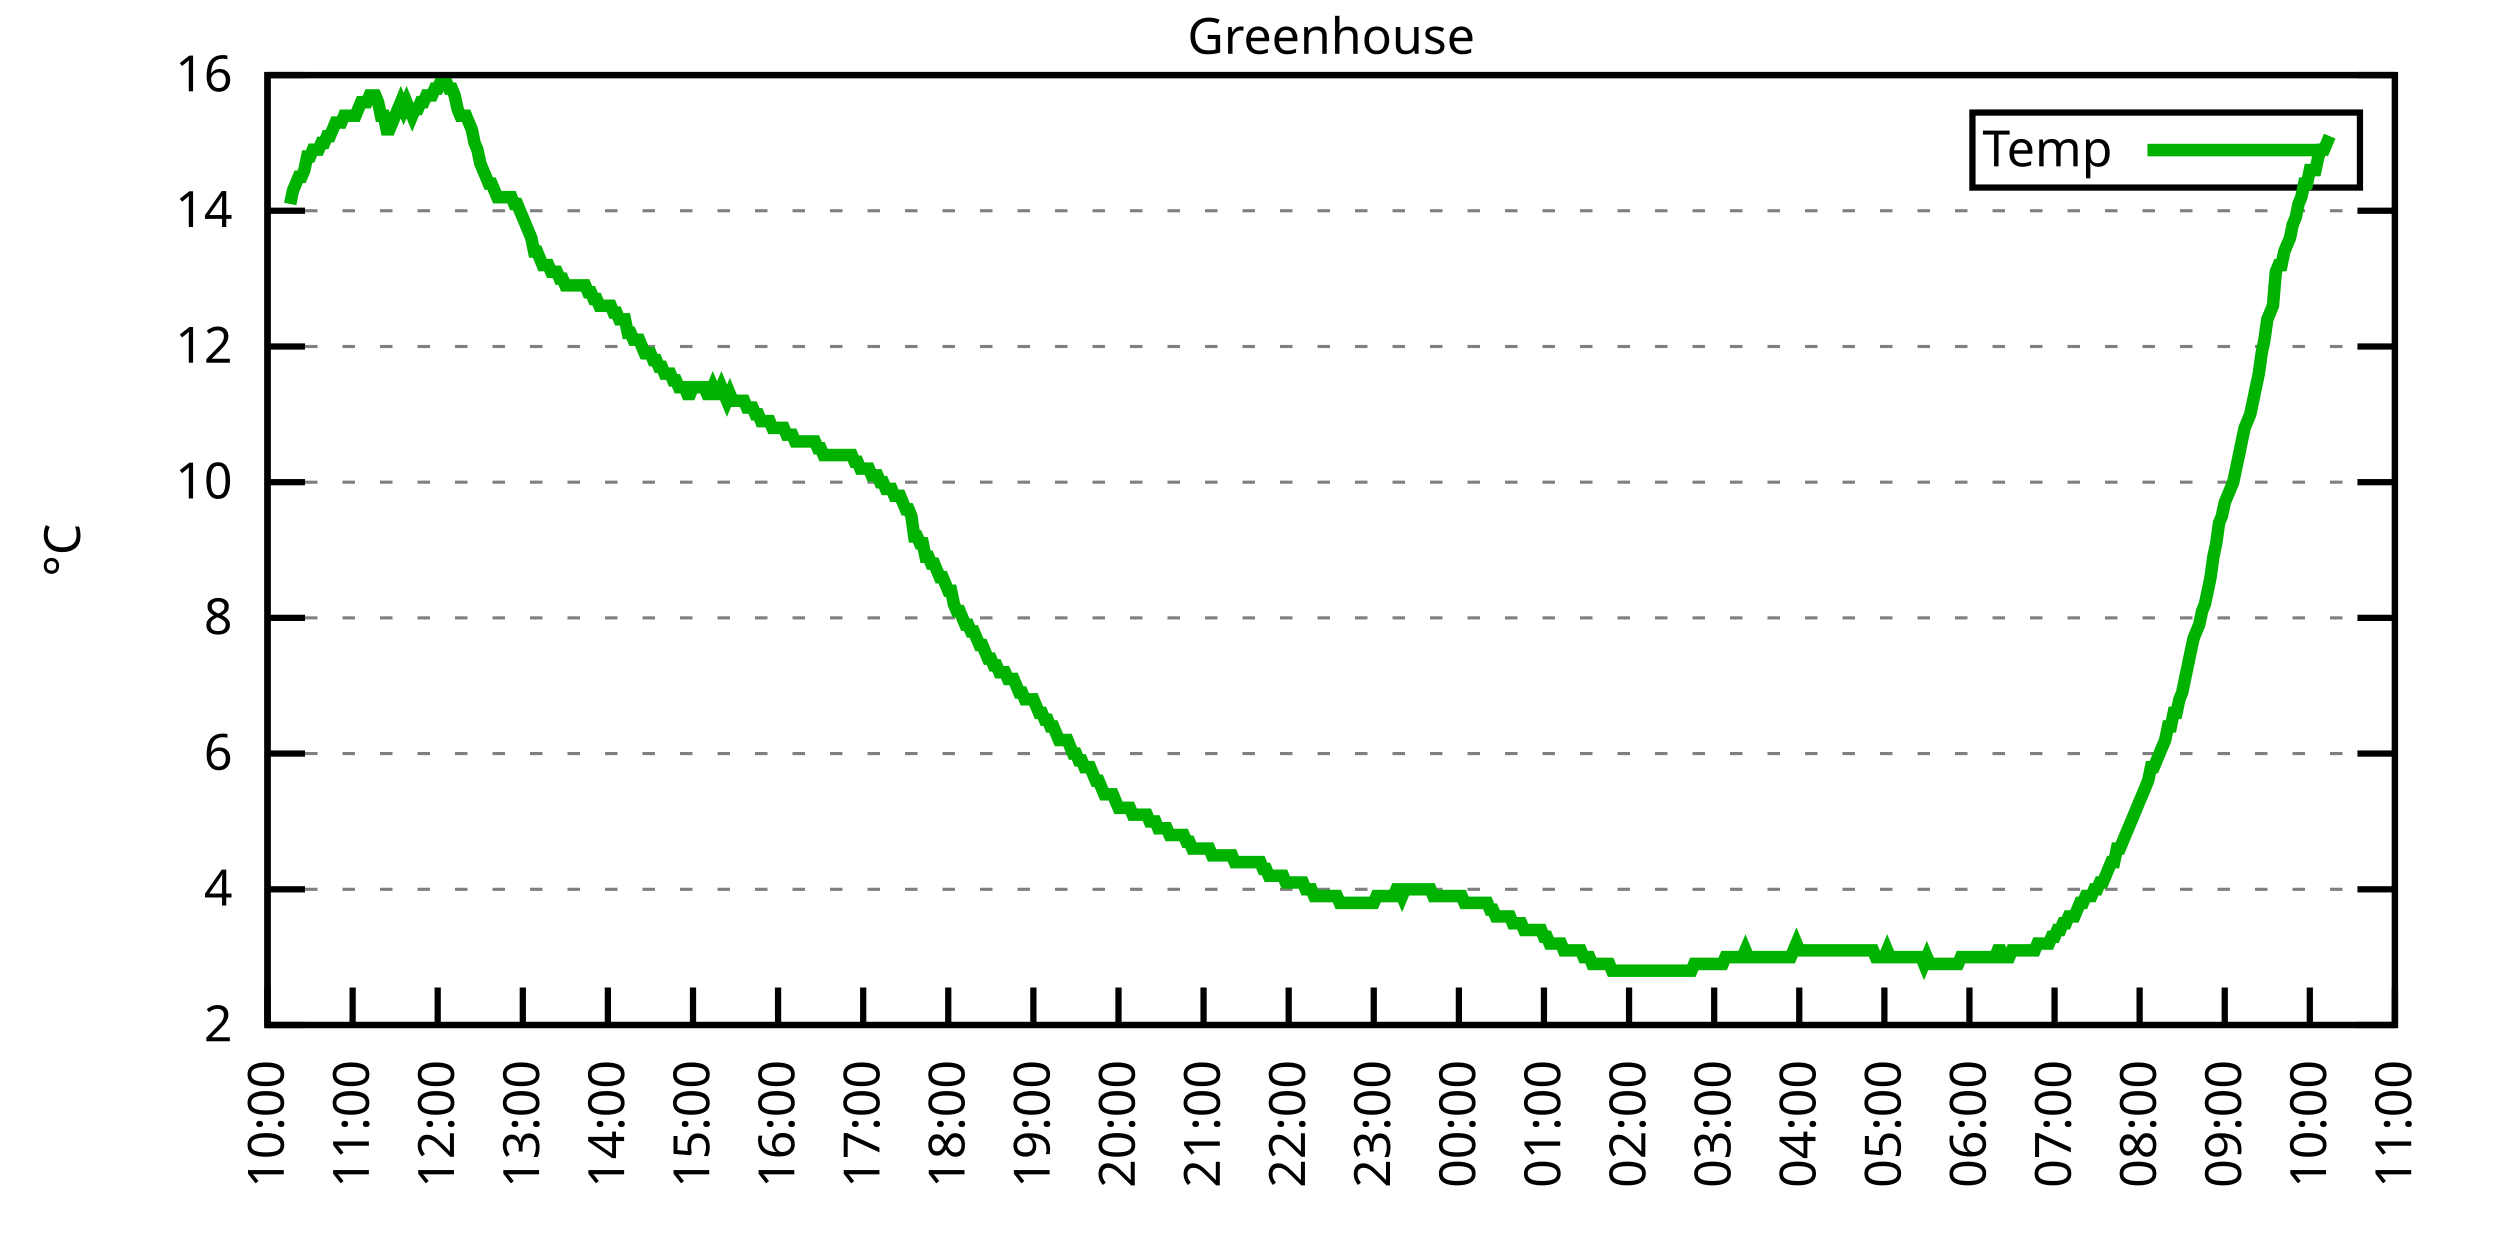
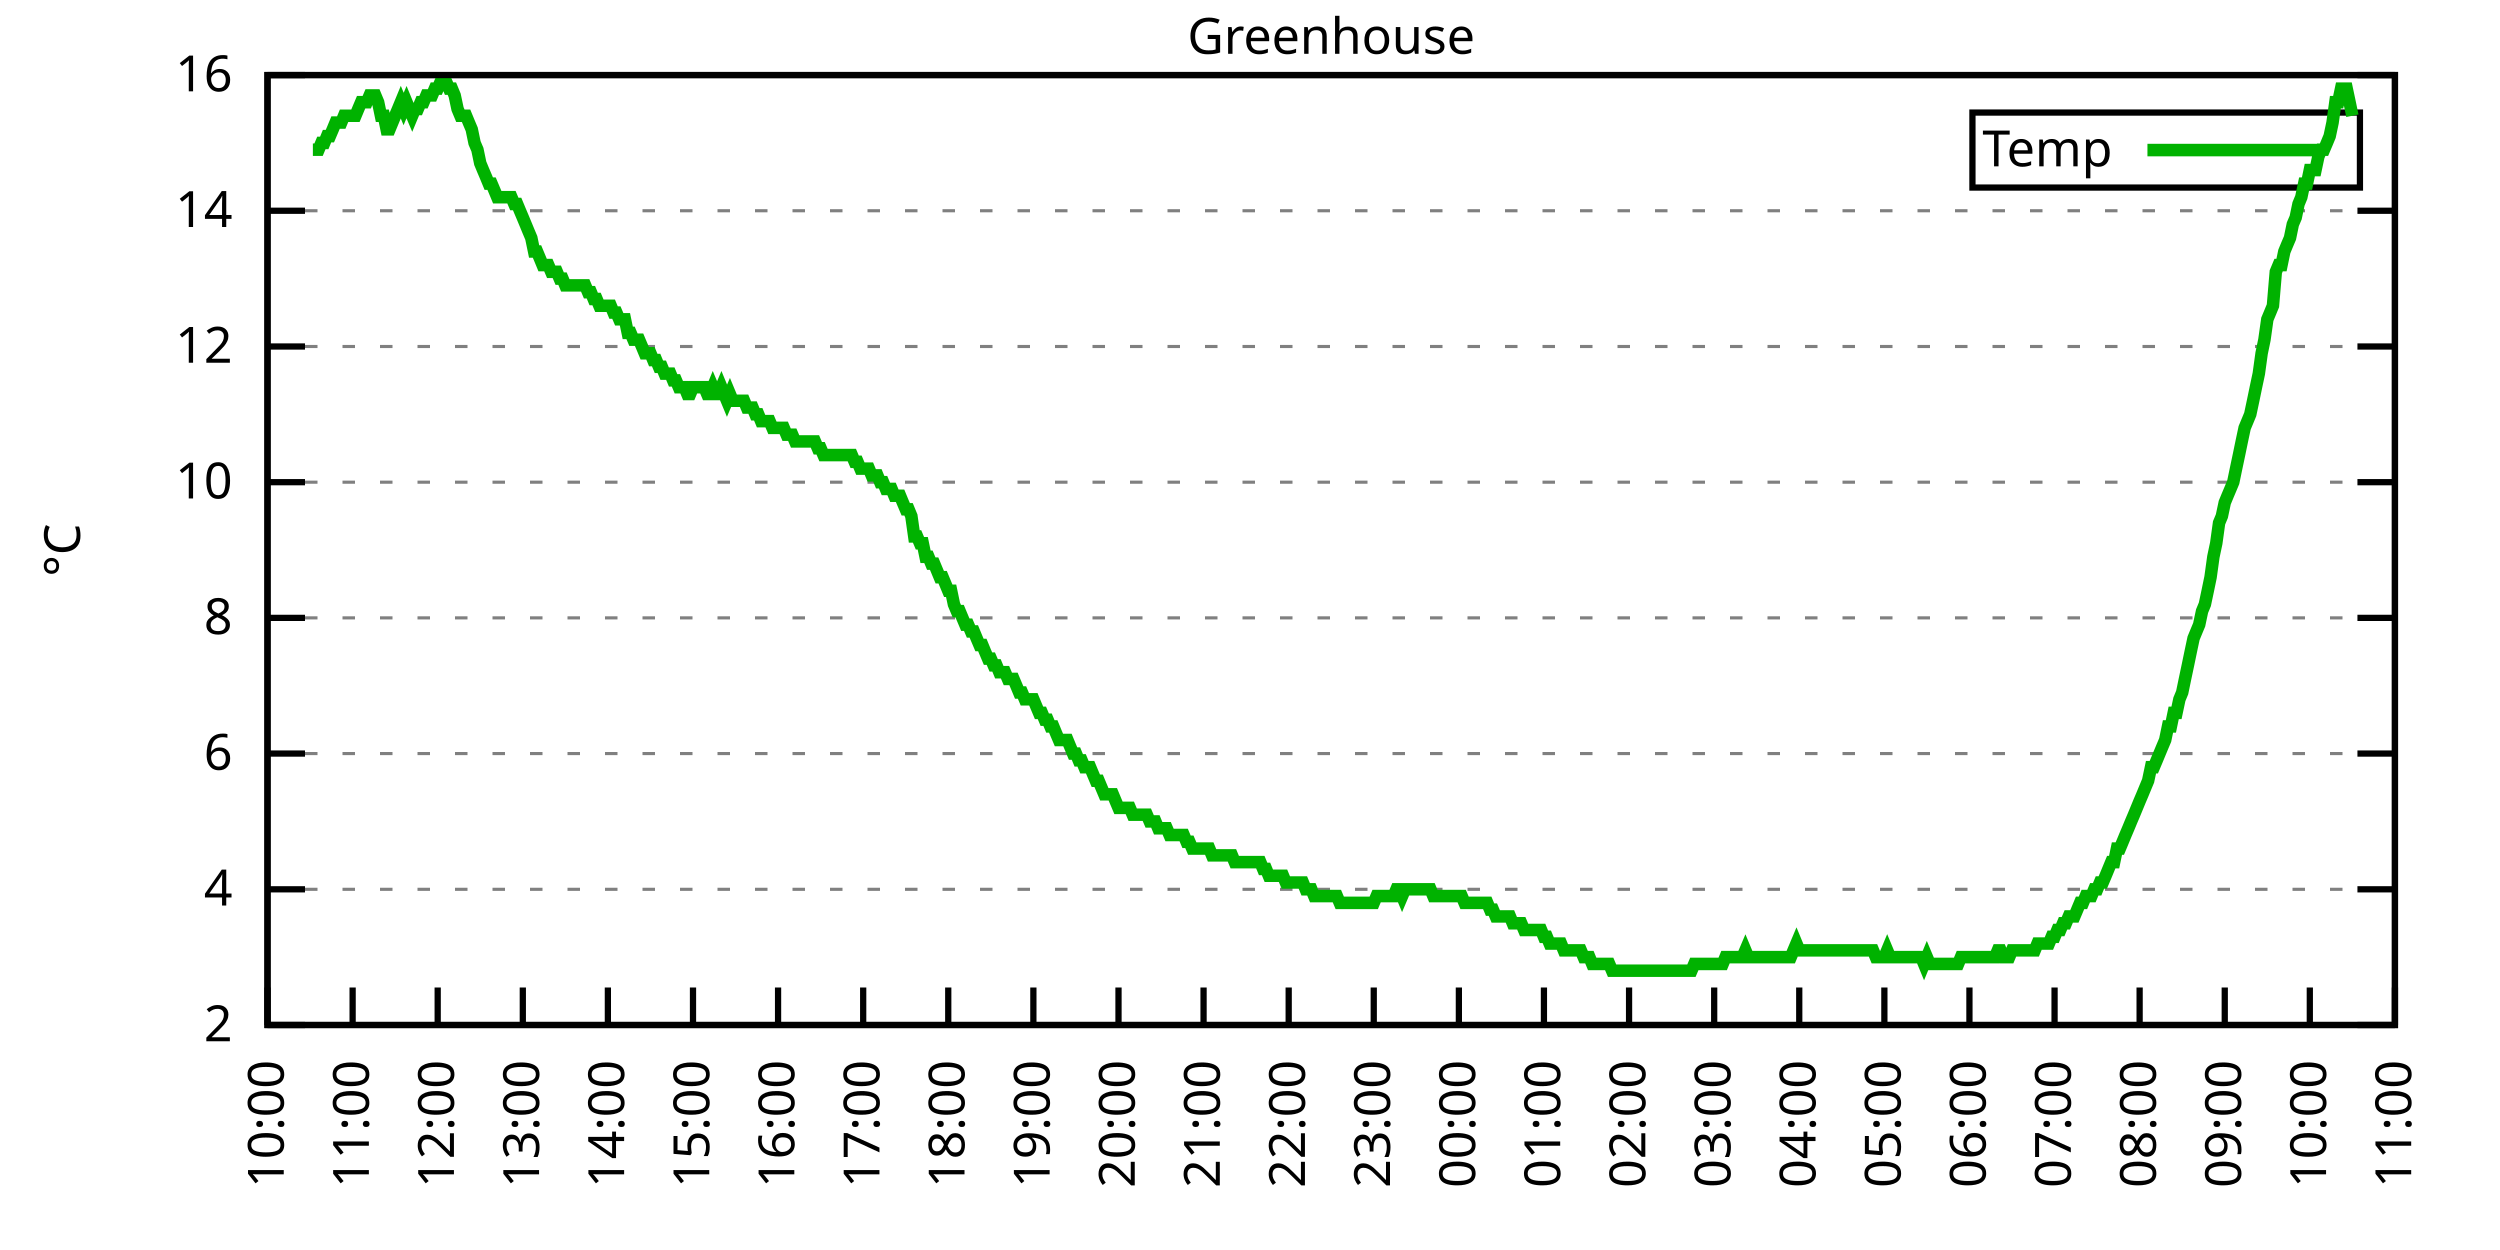
<svg xmlns="http://www.w3.org/2000/svg" xmlns:xlink="http://www.w3.org/1999/xlink" width="400" height="200" viewBox="0 0 400 200">
  <g id="gnuplot_canvas">
    <rect x="0" y="0" width="400" height="200" fill="none" />
    <defs>
      <circle id="gpDot" r="0.5" stroke-width="0.5" stroke="currentColor" />
      <path id="gpPt0" stroke-width="0.333" stroke="currentColor" d="M-1,0 h2 M0,-1 v2" />
      <path id="gpPt1" stroke-width="0.333" stroke="currentColor" d="M-1,-1 L1,1 M1,-1 L-1,1" />
      <path id="gpPt2" stroke-width="0.333" stroke="currentColor" d="M-1,0 L1,0 M0,-1 L0,1 M-1,-1 L1,1 M-1,1 L1,-1" />
      <rect id="gpPt3" stroke-width="0.333" stroke="currentColor" x="-1" y="-1" width="2" height="2" />
      <rect id="gpPt4" stroke-width="0.333" stroke="currentColor" fill="currentColor" x="-1" y="-1" width="2" height="2" />
      <circle id="gpPt5" stroke-width="0.333" stroke="currentColor" cx="0" cy="0" r="1" />
      <use xlink:href="#gpPt5" id="gpPt6" fill="currentColor" stroke="none" />
      <path id="gpPt7" stroke-width="0.333" stroke="currentColor" d="M0,-1.33 L-1.33,0.67 L1.33,0.67 z" />
      <use xlink:href="#gpPt7" id="gpPt8" fill="currentColor" stroke="none" />
      <use xlink:href="#gpPt7" id="gpPt9" stroke="currentColor" transform="rotate(180)" />
      <use xlink:href="#gpPt9" id="gpPt10" fill="currentColor" stroke="none" />
      <use xlink:href="#gpPt3" id="gpPt11" stroke="currentColor" transform="rotate(45)" />
      <use xlink:href="#gpPt11" id="gpPt12" fill="currentColor" stroke="none" />
      <path id="gpPt13" stroke-width="0.333" stroke="currentColor" d="M0,1.330 L1.265,0.411 L0.782,-1.067 L-0.782,-1.076 L-1.265,0.411 z" />
      <use xlink:href="#gpPt13" id="gpPt14" fill="currentColor" stroke="none" />
      <filter id="textbox" filterUnits="objectBoundingBox" x="0" y="0" height="1" width="1">
        <feFlood flood-color="white" flood-opacity="1" result="bgnd" />
        <feComposite in="SourceGraphic" in2="bgnd" operator="atop" />
      </filter>
      <filter id="greybox" filterUnits="objectBoundingBox" x="0" y="0" height="1" width="1">
        <feFlood flood-color="lightgrey" flood-opacity="1" result="grey" />
        <feComposite in="SourceGraphic" in2="grey" operator="atop" />
      </filter>
    </defs>
    <g fill="none" color="white" stroke="currentColor" stroke-width="1.00" stroke-linecap="butt" stroke-linejoin="miter">
</g>
    <g fill="none" color="black" stroke="currentColor" stroke-width="1.00" stroke-linecap="butt" stroke-linejoin="miter">
      <g stroke="none" shape-rendering="crispEdges">
        <polygon fill="rgb(255, 255, 255)" points="42.80,164.00 383.18,164.00 383.18,12.02 42.80,12.02 " />
      </g>
    </g>
    <g fill="none" color="black" stroke="currentColor" stroke-width="1.00" stroke-linecap="butt" stroke-linejoin="miter">
</g>
    <g fill="none" color="black" stroke="black" stroke-width="0.50" stroke-linecap="butt" stroke-linejoin="miter">
</g>
    <g fill="none" color="gray" stroke="currentColor" stroke-width="0.50" stroke-linecap="butt" stroke-linejoin="miter">
      <path stroke="gray" stroke-dasharray="2,4" class="gridline" d="M42.80,164.00 L383.19,164.00  " />
    </g>
    <g fill="none" color="gray" stroke="gray" stroke-width="1.00" stroke-linecap="butt" stroke-linejoin="miter">
</g>
    <g fill="none" color="black" stroke="currentColor" stroke-width="1.00" stroke-linecap="butt" stroke-linejoin="miter">
      <path stroke="black" d="M42.80,164.00 L48.80,164.00 M383.19,164.00 L377.19,164.00  " />
      <g transform="translate(37.20,166.60)" stroke="none" fill="black" font-family="Sans" font-size="8.00" text-anchor="end">
        <text>
          <tspan font-family="Sans"> 2</tspan>
        </text>
      </g>
    </g>
    <g fill="none" color="black" stroke="currentColor" stroke-width="1.00" stroke-linecap="butt" stroke-linejoin="miter">
</g>
    <g fill="none" color="black" stroke="black" stroke-width="0.50" stroke-linecap="butt" stroke-linejoin="miter">
</g>
    <g fill="none" color="gray" stroke="currentColor" stroke-width="0.50" stroke-linecap="butt" stroke-linejoin="miter">
      <path stroke="gray" stroke-dasharray="2,4" class="gridline" d="M42.80,142.29 L383.19,142.29  " />
    </g>
    <g fill="none" color="gray" stroke="gray" stroke-width="1.00" stroke-linecap="butt" stroke-linejoin="miter">
</g>
    <g fill="none" color="black" stroke="currentColor" stroke-width="1.00" stroke-linecap="butt" stroke-linejoin="miter">
      <path stroke="black" d="M42.80,142.29 L48.80,142.29 M383.19,142.29 L377.19,142.29  " />
      <g transform="translate(37.20,144.89)" stroke="none" fill="black" font-family="Sans" font-size="8.00" text-anchor="end">
        <text>
          <tspan font-family="Sans"> 4</tspan>
        </text>
      </g>
    </g>
    <g fill="none" color="black" stroke="currentColor" stroke-width="1.00" stroke-linecap="butt" stroke-linejoin="miter">
</g>
    <g fill="none" color="black" stroke="black" stroke-width="0.50" stroke-linecap="butt" stroke-linejoin="miter">
</g>
    <g fill="none" color="gray" stroke="currentColor" stroke-width="0.50" stroke-linecap="butt" stroke-linejoin="miter">
      <path stroke="gray" stroke-dasharray="2,4" class="gridline" d="M42.80,120.57 L383.19,120.57  " />
    </g>
    <g fill="none" color="gray" stroke="gray" stroke-width="1.00" stroke-linecap="butt" stroke-linejoin="miter">
</g>
    <g fill="none" color="black" stroke="currentColor" stroke-width="1.00" stroke-linecap="butt" stroke-linejoin="miter">
      <path stroke="black" d="M42.80,120.57 L48.80,120.57 M383.19,120.57 L377.19,120.57  " />
      <g transform="translate(37.20,123.17)" stroke="none" fill="black" font-family="Sans" font-size="8.00" text-anchor="end">
        <text>
          <tspan font-family="Sans"> 6</tspan>
        </text>
      </g>
    </g>
    <g fill="none" color="black" stroke="currentColor" stroke-width="1.00" stroke-linecap="butt" stroke-linejoin="miter">
</g>
    <g fill="none" color="black" stroke="black" stroke-width="0.50" stroke-linecap="butt" stroke-linejoin="miter">
</g>
    <g fill="none" color="gray" stroke="currentColor" stroke-width="0.50" stroke-linecap="butt" stroke-linejoin="miter">
      <path stroke="gray" stroke-dasharray="2,4" class="gridline" d="M42.80,98.86 L383.19,98.86  " />
    </g>
    <g fill="none" color="gray" stroke="gray" stroke-width="1.00" stroke-linecap="butt" stroke-linejoin="miter">
</g>
    <g fill="none" color="black" stroke="currentColor" stroke-width="1.00" stroke-linecap="butt" stroke-linejoin="miter">
      <path stroke="black" d="M42.80,98.86 L48.80,98.86 M383.19,98.86 L377.19,98.86  " />
      <g transform="translate(37.20,101.46)" stroke="none" fill="black" font-family="Sans" font-size="8.00" text-anchor="end">
        <text>
          <tspan font-family="Sans"> 8</tspan>
        </text>
      </g>
    </g>
    <g fill="none" color="black" stroke="currentColor" stroke-width="1.00" stroke-linecap="butt" stroke-linejoin="miter">
</g>
    <g fill="none" color="black" stroke="black" stroke-width="0.50" stroke-linecap="butt" stroke-linejoin="miter">
</g>
    <g fill="none" color="gray" stroke="currentColor" stroke-width="0.50" stroke-linecap="butt" stroke-linejoin="miter">
      <path stroke="gray" stroke-dasharray="2,4" class="gridline" d="M42.80,77.15 L383.19,77.15  " />
    </g>
    <g fill="none" color="gray" stroke="gray" stroke-width="1.00" stroke-linecap="butt" stroke-linejoin="miter">
</g>
    <g fill="none" color="black" stroke="currentColor" stroke-width="1.00" stroke-linecap="butt" stroke-linejoin="miter">
      <path stroke="black" d="M42.80,77.15 L48.80,77.15 M383.19,77.15 L377.19,77.15  " />
      <g transform="translate(37.20,79.75)" stroke="none" fill="black" font-family="Sans" font-size="8.00" text-anchor="end">
        <text>
          <tspan font-family="Sans"> 10</tspan>
        </text>
      </g>
    </g>
    <g fill="none" color="black" stroke="currentColor" stroke-width="1.00" stroke-linecap="butt" stroke-linejoin="miter">
</g>
    <g fill="none" color="black" stroke="black" stroke-width="0.50" stroke-linecap="butt" stroke-linejoin="miter">
</g>
    <g fill="none" color="gray" stroke="currentColor" stroke-width="0.50" stroke-linecap="butt" stroke-linejoin="miter">
      <path stroke="gray" stroke-dasharray="2,4" class="gridline" d="M42.80,55.44 L383.19,55.44  " />
    </g>
    <g fill="none" color="gray" stroke="gray" stroke-width="1.00" stroke-linecap="butt" stroke-linejoin="miter">
</g>
    <g fill="none" color="black" stroke="currentColor" stroke-width="1.00" stroke-linecap="butt" stroke-linejoin="miter">
      <path stroke="black" d="M42.80,55.44 L48.80,55.44 M383.19,55.44 L377.19,55.44  " />
      <g transform="translate(37.20,58.04)" stroke="none" fill="black" font-family="Sans" font-size="8.00" text-anchor="end">
        <text>
          <tspan font-family="Sans"> 12</tspan>
        </text>
      </g>
    </g>
    <g fill="none" color="black" stroke="currentColor" stroke-width="1.00" stroke-linecap="butt" stroke-linejoin="miter">
</g>
    <g fill="none" color="black" stroke="black" stroke-width="0.50" stroke-linecap="butt" stroke-linejoin="miter">
</g>
    <g fill="none" color="gray" stroke="currentColor" stroke-width="0.50" stroke-linecap="butt" stroke-linejoin="miter">
      <path stroke="gray" stroke-dasharray="2,4" class="gridline" d="M42.80,33.72 L383.19,33.72  " />
    </g>
    <g fill="none" color="gray" stroke="gray" stroke-width="1.00" stroke-linecap="butt" stroke-linejoin="miter">
</g>
    <g fill="none" color="black" stroke="currentColor" stroke-width="1.00" stroke-linecap="butt" stroke-linejoin="miter">
      <path stroke="black" d="M42.80,33.72 L48.80,33.72 M383.19,33.72 L377.19,33.72  " />
      <g transform="translate(37.20,36.32)" stroke="none" fill="black" font-family="Sans" font-size="8.00" text-anchor="end">
        <text>
          <tspan font-family="Sans"> 14</tspan>
        </text>
      </g>
    </g>
    <g fill="none" color="black" stroke="currentColor" stroke-width="1.00" stroke-linecap="butt" stroke-linejoin="miter">
</g>
    <g fill="none" color="black" stroke="black" stroke-width="0.50" stroke-linecap="butt" stroke-linejoin="miter">
</g>
    <g fill="none" color="gray" stroke="currentColor" stroke-width="0.50" stroke-linecap="butt" stroke-linejoin="miter">
      <path stroke="gray" stroke-dasharray="2,4" class="gridline" d="M42.80,12.01 L383.19,12.01  " />
    </g>
    <g fill="none" color="gray" stroke="gray" stroke-width="1.00" stroke-linecap="butt" stroke-linejoin="miter">
</g>
    <g fill="none" color="black" stroke="currentColor" stroke-width="1.00" stroke-linecap="butt" stroke-linejoin="miter">
      <path stroke="black" d="M42.80,12.01 L48.80,12.01 M383.19,12.01 L377.19,12.01  " />
      <g transform="translate(37.20,14.61)" stroke="none" fill="black" font-family="Sans" font-size="8.00" text-anchor="end">
        <text>
          <tspan font-family="Sans"> 16</tspan>
        </text>
      </g>
    </g>
    <g fill="none" color="black" stroke="currentColor" stroke-width="1.00" stroke-linecap="butt" stroke-linejoin="miter">
      <path stroke="black" d="M42.80,164.00 L42.80,158.00  " />
      <g transform="translate(45.40,169.60) rotate(270.00)" stroke="none" fill="black" font-family="Sans" font-size="8.00" text-anchor="end">
        <text>
          <tspan font-family="Sans">10:00</tspan>
        </text>
      </g>
    </g>
    <g fill="none" color="black" stroke="currentColor" stroke-width="1.00" stroke-linecap="butt" stroke-linejoin="miter">
      <path stroke="black" d="M56.42,164.00 L56.42,158.00  " />
      <g transform="translate(59.02,169.60) rotate(270.00)" stroke="none" fill="black" font-family="Sans" font-size="8.00" text-anchor="end">
        <text>
          <tspan font-family="Sans">11:00</tspan>
        </text>
      </g>
    </g>
    <g fill="none" color="black" stroke="currentColor" stroke-width="1.00" stroke-linecap="butt" stroke-linejoin="miter">
      <path stroke="black" d="M70.03,164.00 L70.03,158.00  " />
      <g transform="translate(72.63,169.60) rotate(270.00)" stroke="none" fill="black" font-family="Sans" font-size="8.00" text-anchor="end">
        <text>
          <tspan font-family="Sans">12:00</tspan>
        </text>
      </g>
    </g>
    <g fill="none" color="black" stroke="currentColor" stroke-width="1.00" stroke-linecap="butt" stroke-linejoin="miter">
      <path stroke="black" d="M83.65,164.00 L83.65,158.00  " />
      <g transform="translate(86.25,169.60) rotate(270.00)" stroke="none" fill="black" font-family="Sans" font-size="8.00" text-anchor="end">
        <text>
          <tspan font-family="Sans">13:00</tspan>
        </text>
      </g>
    </g>
    <g fill="none" color="black" stroke="currentColor" stroke-width="1.00" stroke-linecap="butt" stroke-linejoin="miter">
      <path stroke="black" d="M97.26,164.00 L97.26,158.00  " />
      <g transform="translate(99.86,169.60) rotate(270.00)" stroke="none" fill="black" font-family="Sans" font-size="8.00" text-anchor="end">
        <text>
          <tspan font-family="Sans">14:00</tspan>
        </text>
      </g>
    </g>
    <g fill="none" color="black" stroke="currentColor" stroke-width="1.00" stroke-linecap="butt" stroke-linejoin="miter">
      <path stroke="black" d="M110.88,164.00 L110.88,158.00  " />
      <g transform="translate(113.48,169.60) rotate(270.00)" stroke="none" fill="black" font-family="Sans" font-size="8.00" text-anchor="end">
        <text>
          <tspan font-family="Sans">15:00</tspan>
        </text>
      </g>
    </g>
    <g fill="none" color="black" stroke="currentColor" stroke-width="1.00" stroke-linecap="butt" stroke-linejoin="miter">
      <path stroke="black" d="M124.49,164.00 L124.49,158.00  " />
      <g transform="translate(127.09,169.60) rotate(270.00)" stroke="none" fill="black" font-family="Sans" font-size="8.00" text-anchor="end">
        <text>
          <tspan font-family="Sans">16:00</tspan>
        </text>
      </g>
    </g>
    <g fill="none" color="black" stroke="currentColor" stroke-width="1.00" stroke-linecap="butt" stroke-linejoin="miter">
      <path stroke="black" d="M138.11,164.00 L138.11,158.00  " />
      <g transform="translate(140.71,169.60) rotate(270.00)" stroke="none" fill="black" font-family="Sans" font-size="8.00" text-anchor="end">
        <text>
          <tspan font-family="Sans">17:00</tspan>
        </text>
      </g>
    </g>
    <g fill="none" color="black" stroke="currentColor" stroke-width="1.00" stroke-linecap="butt" stroke-linejoin="miter">
      <path stroke="black" d="M151.72,164.00 L151.72,158.00  " />
      <g transform="translate(154.32,169.60) rotate(270.00)" stroke="none" fill="black" font-family="Sans" font-size="8.00" text-anchor="end">
        <text>
          <tspan font-family="Sans">18:00</tspan>
        </text>
      </g>
    </g>
    <g fill="none" color="black" stroke="currentColor" stroke-width="1.00" stroke-linecap="butt" stroke-linejoin="miter">
      <path stroke="black" d="M165.34,164.00 L165.34,158.00  " />
      <g transform="translate(167.94,169.60) rotate(270.00)" stroke="none" fill="black" font-family="Sans" font-size="8.00" text-anchor="end">
        <text>
          <tspan font-family="Sans">19:00</tspan>
        </text>
      </g>
    </g>
    <g fill="none" color="black" stroke="currentColor" stroke-width="1.00" stroke-linecap="butt" stroke-linejoin="miter">
      <path stroke="black" d="M178.96,164.00 L178.96,158.00  " />
      <g transform="translate(181.56,169.60) rotate(270.00)" stroke="none" fill="black" font-family="Sans" font-size="8.00" text-anchor="end">
        <text>
          <tspan font-family="Sans">20:00</tspan>
        </text>
      </g>
    </g>
    <g fill="none" color="black" stroke="currentColor" stroke-width="1.00" stroke-linecap="butt" stroke-linejoin="miter">
      <path stroke="black" d="M192.57,164.00 L192.57,158.00  " />
      <g transform="translate(195.17,169.60) rotate(270.00)" stroke="none" fill="black" font-family="Sans" font-size="8.00" text-anchor="end">
        <text>
          <tspan font-family="Sans">21:00</tspan>
        </text>
      </g>
    </g>
    <g fill="none" color="black" stroke="currentColor" stroke-width="1.00" stroke-linecap="butt" stroke-linejoin="miter">
      <path stroke="black" d="M206.19,164.00 L206.19,158.00  " />
      <g transform="translate(208.79,169.60) rotate(270.00)" stroke="none" fill="black" font-family="Sans" font-size="8.00" text-anchor="end">
        <text>
          <tspan font-family="Sans">22:00</tspan>
        </text>
      </g>
    </g>
    <g fill="none" color="black" stroke="currentColor" stroke-width="1.00" stroke-linecap="butt" stroke-linejoin="miter">
      <path stroke="black" d="M219.80,164.00 L219.80,158.00  " />
      <g transform="translate(222.40,169.60) rotate(270.00)" stroke="none" fill="black" font-family="Sans" font-size="8.00" text-anchor="end">
        <text>
          <tspan font-family="Sans">23:00</tspan>
        </text>
      </g>
    </g>
    <g fill="none" color="black" stroke="currentColor" stroke-width="1.00" stroke-linecap="butt" stroke-linejoin="miter">
      <path stroke="black" d="M233.42,164.00 L233.42,158.00  " />
      <g transform="translate(236.02,169.60) rotate(270.00)" stroke="none" fill="black" font-family="Sans" font-size="8.00" text-anchor="end">
        <text>
          <tspan font-family="Sans">00:00</tspan>
        </text>
      </g>
    </g>
    <g fill="none" color="black" stroke="currentColor" stroke-width="1.00" stroke-linecap="butt" stroke-linejoin="miter">
      <path stroke="black" d="M247.03,164.00 L247.03,158.00  " />
      <g transform="translate(249.63,169.60) rotate(270.00)" stroke="none" fill="black" font-family="Sans" font-size="8.00" text-anchor="end">
        <text>
          <tspan font-family="Sans">01:00</tspan>
        </text>
      </g>
    </g>
    <g fill="none" color="black" stroke="currentColor" stroke-width="1.00" stroke-linecap="butt" stroke-linejoin="miter">
      <path stroke="black" d="M260.65,164.00 L260.65,158.00  " />
      <g transform="translate(263.25,169.60) rotate(270.00)" stroke="none" fill="black" font-family="Sans" font-size="8.00" text-anchor="end">
        <text>
          <tspan font-family="Sans">02:00</tspan>
        </text>
      </g>
    </g>
    <g fill="none" color="black" stroke="currentColor" stroke-width="1.00" stroke-linecap="butt" stroke-linejoin="miter">
      <path stroke="black" d="M274.27,164.00 L274.27,158.00  " />
      <g transform="translate(276.87,169.60) rotate(270.00)" stroke="none" fill="black" font-family="Sans" font-size="8.00" text-anchor="end">
        <text>
          <tspan font-family="Sans">03:00</tspan>
        </text>
      </g>
    </g>
    <g fill="none" color="black" stroke="currentColor" stroke-width="1.00" stroke-linecap="butt" stroke-linejoin="miter">
      <path stroke="black" d="M287.88,164.00 L287.88,158.00  " />
      <g transform="translate(290.48,169.60) rotate(270.00)" stroke="none" fill="black" font-family="Sans" font-size="8.00" text-anchor="end">
        <text>
          <tspan font-family="Sans">04:00</tspan>
        </text>
      </g>
    </g>
    <g fill="none" color="black" stroke="currentColor" stroke-width="1.00" stroke-linecap="butt" stroke-linejoin="miter">
      <path stroke="black" d="M301.50,164.00 L301.50,158.00  " />
      <g transform="translate(304.10,169.60) rotate(270.00)" stroke="none" fill="black" font-family="Sans" font-size="8.00" text-anchor="end">
        <text>
          <tspan font-family="Sans">05:00</tspan>
        </text>
      </g>
    </g>
    <g fill="none" color="black" stroke="currentColor" stroke-width="1.00" stroke-linecap="butt" stroke-linejoin="miter">
      <path stroke="black" d="M315.11,164.00 L315.11,158.00  " />
      <g transform="translate(317.71,169.60) rotate(270.00)" stroke="none" fill="black" font-family="Sans" font-size="8.00" text-anchor="end">
        <text>
          <tspan font-family="Sans">06:00</tspan>
        </text>
      </g>
    </g>
    <g fill="none" color="black" stroke="currentColor" stroke-width="1.00" stroke-linecap="butt" stroke-linejoin="miter">
      <path stroke="black" d="M328.73,164.00 L328.73,158.00  " />
      <g transform="translate(331.33,169.60) rotate(270.00)" stroke="none" fill="black" font-family="Sans" font-size="8.00" text-anchor="end">
        <text>
          <tspan font-family="Sans">07:00</tspan>
        </text>
      </g>
    </g>
    <g fill="none" color="black" stroke="currentColor" stroke-width="1.00" stroke-linecap="butt" stroke-linejoin="miter">
      <path stroke="black" d="M342.34,164.00 L342.34,158.00  " />
      <g transform="translate(344.94,169.60) rotate(270.00)" stroke="none" fill="black" font-family="Sans" font-size="8.00" text-anchor="end">
        <text>
          <tspan font-family="Sans">08:00</tspan>
        </text>
      </g>
    </g>
    <g fill="none" color="black" stroke="currentColor" stroke-width="1.00" stroke-linecap="butt" stroke-linejoin="miter">
      <path stroke="black" d="M355.96,164.00 L355.96,158.00  " />
      <g transform="translate(358.56,169.60) rotate(270.00)" stroke="none" fill="black" font-family="Sans" font-size="8.00" text-anchor="end">
        <text>
          <tspan font-family="Sans">09:00</tspan>
        </text>
      </g>
    </g>
    <g fill="none" color="black" stroke="currentColor" stroke-width="1.00" stroke-linecap="butt" stroke-linejoin="miter">
      <path stroke="black" d="M369.57,164.00 L369.57,158.00  " />
      <g transform="translate(372.17,169.60) rotate(270.00)" stroke="none" fill="black" font-family="Sans" font-size="8.00" text-anchor="end">
        <text>
          <tspan font-family="Sans">10:00</tspan>
        </text>
      </g>
    </g>
    <g fill="none" color="black" stroke="currentColor" stroke-width="1.00" stroke-linecap="butt" stroke-linejoin="miter">
      <path stroke="black" d="M383.19,164.00 L383.19,158.00  " />
      <g transform="translate(385.79,169.60) rotate(270.00)" stroke="none" fill="black" font-family="Sans" font-size="8.00" text-anchor="end">
        <text>
          <tspan font-family="Sans">11:00</tspan>
        </text>
      </g>
    </g>
    <g fill="none" color="black" stroke="currentColor" stroke-width="1.00" stroke-linecap="butt" stroke-linejoin="miter">
</g>
    <g fill="none" color="black" stroke="currentColor" stroke-width="1.00" stroke-linecap="butt" stroke-linejoin="miter">
      <path stroke="black" d="M42.80,12.01 L42.80,164.00 L383.19,164.00 L383.19,12.01 L42.80,12.01 Z  " />
    </g>
    <g fill="none" color="black" stroke="currentColor" stroke-width="1.00" stroke-linecap="butt" stroke-linejoin="miter">
</g>
    <g fill="none" color="black" stroke="currentColor" stroke-width="1.00" stroke-linecap="butt" stroke-linejoin="miter">
      <path stroke="black" d="M315.59,30.01 L315.59,18.01 L377.59,18.01 L377.59,30.01 L315.59,30.01 Z  " />
    </g>
    <g id="Greenhouse_plot_1">
      <g fill="none" color="white" stroke="black" stroke-width="2.00" stroke-linecap="butt" stroke-linejoin="miter">
</g>
      <g fill="none" color="black" stroke="currentColor" stroke-width="2.00" stroke-linecap="butt" stroke-linejoin="miter">
        <g transform="translate(337.99,26.61)" stroke="none" fill="black" font-family="Sans" font-size="8.00" text-anchor="end">
          <text>
            <tspan font-family="Sans">Temp</tspan>
          </text>
        </g>
      </g>
      <g fill="none" color="black" stroke="currentColor" stroke-width="2.00" stroke-linecap="butt" stroke-linejoin="miter">
-         <path stroke="rgb(  0, 178,   0)" d="M343.59,24.01 L371.99,24.01 M46.43,32.64 L46.88,30.47 L47.34,29.38 L47.79,28.29 L48.25,28.29 L48.70,27.21   L49.15,25.04 L49.61,25.04 L50.06,23.95 L50.52,23.95 L50.97,23.95 L51.42,22.87 L51.88,22.87 L52.33,21.78   L52.78,21.78 L53.24,20.70 L53.69,19.61 L54.15,19.61 L54.60,19.61 L55.05,18.52 L55.51,18.52 L55.96,18.52   L56.42,18.52 L56.87,18.52 L57.32,17.44 L57.78,16.35 L58.23,16.35 L58.68,16.35 L59.14,15.27 L59.59,15.27   L60.05,15.27 L60.50,16.35 L60.95,18.52 L61.41,18.52 L61.86,20.70 L62.32,20.70 L62.77,19.61 L63.22,18.52   L63.68,17.44 L64.13,16.35 L64.58,17.44 L65.04,16.35 L65.49,17.44 L65.95,18.52 L66.40,17.44 L66.85,17.44   L67.31,16.35 L67.76,16.35 L68.22,15.27 L68.67,15.27 L69.12,15.27 L69.58,14.18 L70.03,14.18 L70.49,13.10   L70.94,13.10 L71.39,13.10 L71.85,14.18 L72.30,14.18 L72.75,15.27 L73.21,17.44 L73.66,18.52 L74.12,18.52   L74.57,18.52 L75.02,19.61 L75.48,20.70 L75.93,22.87 L76.39,23.95 L76.84,26.12 L77.29,27.21 L77.75,28.29   L78.20,29.38 L78.65,29.38 L79.11,30.47 L79.56,31.55 L80.02,31.55 L80.47,31.55 L80.92,31.55 L81.38,31.55   L81.83,31.55 L82.29,32.64 L82.74,32.64 L83.19,33.72 L83.65,34.81 L84.10,35.89 L84.55,36.98 L85.01,38.07   L85.46,40.24 L85.92,40.24 L86.37,41.32 L86.82,42.41 L87.28,42.41 L87.73,42.41 L88.19,43.49 L88.64,43.49   L89.09,43.49 L89.55,44.58 L90.00,44.58 L90.45,45.66 L90.91,45.66 L91.36,45.66 L91.82,45.66 L92.27,45.66   L92.72,45.66 L93.18,45.66 L93.63,45.66 L94.09,46.75 L94.54,46.75 L94.99,47.84 L95.45,47.84 L95.90,48.92   L96.35,48.92 L96.81,48.92 L97.26,48.92 L97.72,48.92 L98.17,50.01 L98.62,50.01 L99.08,51.09 L99.53,51.09   L99.99,51.09 L100.44,53.26 L100.89,53.26 L101.35,54.35 L101.80,54.35 L102.25,54.35 L102.71,55.44 L103.16,56.52   L103.62,56.52 L104.07,56.52 L104.52,57.61 L104.98,57.61 L105.43,58.69 L105.89,58.69 L106.34,59.78 L106.79,59.78   L107.25,59.78 L107.70,60.86 L108.15,60.86 L108.61,61.95 L109.06,61.95 L109.52,61.95 L109.97,63.04 L110.42,63.04   L110.88,61.95 L111.33,61.95 L111.79,61.95 L112.24,61.95 L112.69,61.95 L113.15,63.04 L113.60,63.04 L114.05,61.95   L114.51,63.04 L114.96,63.04 L115.42,61.95 L115.87,63.04 L116.32,64.12 L116.78,63.04 L117.23,64.12 L117.69,64.12   L118.14,64.12 L118.59,64.12 L119.05,64.12 L119.50,65.21 L119.96,65.21 L120.41,65.21 L120.86,66.29 L121.32,66.29   L121.77,67.38 L122.22,67.38 L122.68,67.38 L123.13,67.38 L123.59,68.46 L124.04,68.46 L124.49,68.46 L124.95,68.46   L125.40,68.46 L125.86,69.55 L126.31,69.55 L126.76,69.55 L127.22,70.63 L127.67,70.63 L128.12,70.63 L128.58,70.63   L129.03,70.63 L129.49,70.63 L129.94,70.63 L130.39,70.63 L130.85,71.72 L131.30,71.72 L131.76,72.81 L132.21,72.81   L132.66,72.81 L133.12,72.81 L133.57,72.81 L134.02,72.81 L134.48,72.81 L134.93,72.81 L135.39,72.81 L135.84,72.81   L136.29,72.81 L136.75,73.89 L137.20,73.89 L137.66,74.98 L138.11,74.98 L138.56,74.98 L139.02,74.98 L139.47,76.06   L139.92,76.06 L140.38,76.06 L140.83,77.15 L141.29,77.15 L141.74,78.23 L142.19,78.23 L142.65,78.23 L143.10,79.32   L143.56,79.32 L144.01,79.32 L144.46,80.41 L144.92,81.49 L145.37,81.49 L145.82,82.58 L146.28,85.83 L146.73,85.83   L147.19,86.92 L147.64,86.92 L148.09,89.09 L148.55,89.09 L149.00,90.18 L149.46,90.18 L149.91,91.26 L150.36,92.35   L150.82,92.35 L151.27,93.43 L151.72,94.52 L152.18,94.52 L152.63,96.69 L153.09,97.78 L153.54,97.78 L153.99,98.86   L154.45,99.95 L154.90,99.95 L155.36,101.03 L155.81,101.03 L156.26,102.12 L156.72,103.20 L157.17,103.20 L157.62,104.29   L158.08,105.38 L158.53,105.38 L158.99,106.46 L159.44,106.46 L159.89,107.55 L160.35,107.55 L160.80,107.55 L161.26,108.63   L161.71,108.63 L162.16,108.63 L162.62,109.72 L163.07,110.80 L163.52,110.80 L163.98,111.89 L164.43,111.89 L164.89,111.89   L165.34,111.89 L165.79,112.97 L166.25,114.06 L166.70,114.06 L167.16,115.15 L167.61,115.15 L168.06,116.23 L168.52,116.23   L168.97,117.32 L169.43,118.40 L169.88,118.40 L170.33,118.40 L170.79,118.40 L171.24,119.49 L171.69,120.57 L172.15,120.57   L172.60,121.66 L173.06,121.66 L173.51,122.75 L173.96,122.75 L174.42,122.75 L174.87,123.83 L175.33,124.92 L175.78,124.92   L176.23,126.00 L176.69,127.09 L177.14,127.09 L177.59,127.09 L178.05,127.09 L178.50,128.17 L178.96,129.26 L179.41,129.26   L179.86,129.26 L180.32,129.26 L180.77,129.26 L181.23,130.35 L181.68,130.35 L182.13,130.35 L182.59,130.35 L183.04,130.35   L183.49,130.35 L183.95,131.43 L184.40,131.43 L184.86,131.43 L185.31,132.52 L185.76,132.52 L186.22,132.52 L186.67,132.52   L187.13,133.60 L187.58,133.60 L188.03,133.60 L188.49,133.60 L188.94,133.60 L189.39,133.60 L189.85,134.69 L190.30,134.69   L190.76,135.77 L191.21,135.77 L191.66,135.77 L192.12,135.77 L192.57,135.77 L193.03,135.77 L193.48,135.77 L193.93,136.86   L194.39,136.86 L194.84,136.86 L195.29,136.86 L195.75,136.86 L196.20,136.86 L196.66,136.86 L197.11,136.86 L197.56,137.94   L198.02,137.94 L198.47,137.94 L198.93,137.94 L199.38,137.94 L199.83,137.94 L200.29,137.94 L200.74,137.94 L201.19,137.94   L201.65,137.94 L202.10,139.03 L202.56,139.03 L203.01,140.12 L203.46,140.12 L203.92,140.12 L204.37,140.12 L204.83,140.12   L205.28,140.12 L205.73,141.20 L206.19,141.20 L206.64,141.20 L207.09,141.20 L207.55,141.20 L208.00,141.20 L208.46,141.20   L208.91,142.29 L209.36,142.29 L209.82,142.29 L210.27,143.37 L210.73,143.37 L211.18,143.37 L211.63,143.37 L212.09,143.37   L212.54,143.37 L213.00,143.37 L213.45,143.37 L213.90,143.37 L214.36,144.46 L214.81,144.46 L215.26,144.46 L215.72,144.46   L216.17,144.46 L216.63,144.46 L217.08,144.46 L217.53,144.46 L217.99,144.46 L218.44,144.46 L218.90,144.46 L219.35,144.46   L219.80,144.46 L220.26,143.37 L220.71,143.37 L221.16,143.37 L221.62,143.37 L222.07,143.37 L222.53,143.37 L222.98,143.37   L223.43,142.29 L223.89,142.29 L224.34,143.37 L224.80,142.29 L225.25,142.29 L225.70,142.29 L226.16,142.29 L226.61,142.29   L227.06,142.29 L227.52,142.29 L227.97,142.29 L228.43,142.29 L228.88,142.29 L229.33,143.37 L229.79,143.37 L230.24,143.37   L230.70,143.37 L231.15,143.37 L231.60,143.37 L232.06,143.37 L232.51,143.37 L232.96,143.37 L233.42,143.37 L233.87,143.37   L234.33,144.46 L234.78,144.46 L235.23,144.46 L235.69,144.46 L236.14,144.46 L236.60,144.46 L237.05,144.46 L237.50,144.46   L237.96,144.46 L238.41,145.54 L238.86,145.54 L239.32,146.63 L239.77,146.63 L240.23,146.63 L240.68,146.63 L241.13,146.63   L241.59,146.63 L242.04,147.72 L242.50,147.72 L242.95,147.72 L243.40,147.72 L243.86,148.80 L244.31,148.80 L244.76,148.80   L245.22,148.80 L245.67,148.80 L246.13,148.80 L246.58,148.80 L247.03,149.89 L247.49,149.89 L247.94,150.97 L248.40,150.97   L248.85,150.97 L249.30,150.97 L249.76,150.97 L250.21,152.06 L250.66,152.06 L251.12,152.06 L251.57,152.06 L252.03,152.06   L252.48,152.06 L252.93,152.06 L253.39,153.14 L253.84,153.14 L254.30,153.14 L254.75,154.23 L255.20,154.23 L255.66,154.23   L256.11,154.23 L256.56,154.23 L257.02,154.23 L257.47,154.23 L257.93,155.31 L258.38,155.31 L258.83,155.31 L259.29,155.31   L259.74,155.31 L260.20,155.31 L260.65,155.31 L261.10,155.31 L261.56,155.31 L262.01,155.31 L262.47,155.31 L262.92,155.31   L263.37,155.31 L263.83,155.31 L264.28,155.31 L264.73,155.31 L265.19,155.31 L265.64,155.31 L266.10,155.31 L266.55,155.31   L267.00,155.31 L267.46,155.31 L267.91,155.31 L268.37,155.31 L268.82,155.31 L269.27,155.31 L269.73,155.31 L270.18,155.31   L270.63,155.31 L271.09,154.23 L271.54,154.23 L272.00,154.23 L272.45,154.23 L272.90,154.23 L273.36,154.23 L273.81,154.23   L274.27,154.23 L274.72,154.23 L275.17,154.23 L275.63,154.23 L276.08,153.14 L276.53,153.14 L276.99,153.14 L277.44,153.14   L277.90,153.14 L278.35,153.14 L278.80,153.14 L279.26,152.06 L279.71,153.14 L280.17,153.14 L280.62,153.14 L281.07,153.14   L281.53,153.14 L281.98,153.14 L282.43,153.14 L282.89,153.14 L283.34,153.14 L283.80,153.14 L284.25,153.14 L284.70,153.14   L285.16,153.14 L285.61,153.14 L286.07,153.14 L286.52,153.14 L286.97,152.06 L287.43,150.97 L287.88,152.06 L288.33,152.06   L288.79,152.06 L289.24,152.06 L289.70,152.06 L290.15,152.06 L290.60,152.06 L291.06,152.06 L291.51,152.06 L291.97,152.06   L292.42,152.06 L292.87,152.06 L293.33,152.06 L293.78,152.06 L294.23,152.06 L294.69,152.06 L295.14,152.06 L295.60,152.06   L296.05,152.06 L296.50,152.06 L296.96,152.06 L297.41,152.06 L297.87,152.06 L298.32,152.06 L298.77,152.06 L299.23,152.06   L299.68,152.06 L300.13,153.14 L300.59,153.14 L301.04,153.14 L301.50,153.14 L301.95,152.06 L302.40,153.14 L302.86,153.14   L303.31,153.14 L303.77,153.14 L304.22,153.14 L304.67,153.14 L305.13,153.14 L305.58,153.14 L306.03,153.14 L306.49,153.14   L306.94,153.14 L307.40,153.14 L307.85,154.23 L308.30,153.14 L308.76,154.23 L309.21,154.23 L309.67,154.23 L310.12,154.23   L310.57,154.23 L311.03,154.23 L311.48,154.23 L311.94,154.23 L312.39,154.23 L312.84,154.23 L313.30,154.23 L313.75,153.14   L314.20,153.14 L314.66,153.14 L315.11,153.14 L315.57,153.14 L316.02,153.14 L316.47,153.14 L316.93,153.14 L317.38,153.14   L317.84,153.14 L318.29,153.14 L318.74,153.14 L319.20,153.14 L319.65,152.06 L320.10,152.06 L320.56,153.14 L321.01,153.14   L321.47,153.14 L321.92,152.06 L322.37,152.06 L322.83,152.06 L323.28,152.06 L323.74,152.06 L324.19,152.06 L324.64,152.06   L325.10,152.06 L325.55,152.06 L326.00,150.97 L326.46,150.97 L326.91,150.97 L327.37,150.97 L327.82,150.97 L328.27,149.89   L328.73,149.89 L329.18,148.80 L329.64,148.80 L330.09,147.72 L330.54,147.72 L331.00,146.63 L331.45,146.63 L331.90,146.63   L332.36,145.54 L332.81,144.46 L333.27,144.46 L333.72,143.37 L334.17,143.37 L334.63,143.37 L335.08,142.29 L335.54,142.29   L335.99,141.20 L336.44,141.20 L336.90,140.12 L337.35,139.03 L337.80,137.94 L338.26,137.94 L338.71,135.77 L339.17,135.77   L339.62,134.69 L340.07,133.60 L340.53,132.52 L340.98,131.43 L341.44,130.35 L341.89,129.26 L342.34,128.17 L342.80,127.09   L343.25,126.00 L343.70,124.92 L344.16,122.75 L344.61,122.75 L345.07,121.66 L345.52,120.57 L345.97,119.49 L346.43,118.40   L346.88,116.23 L347.34,116.23 L347.79,114.06 L348.24,114.06 L348.70,111.89 L349.15,110.80 L349.60,108.63 L350.06,106.46   L350.51,104.29 L350.97,102.12 L351.42,101.03 L351.87,99.95 L352.33,97.78 L352.78,96.69 L353.24,94.52 L353.69,92.35   L354.14,89.09 L354.60,86.92 L355.05,83.66 L355.50,82.58 L355.96,80.41 L356.41,79.32 L356.87,78.23 L357.32,77.15   L357.77,74.98 L358.23,72.81 L358.68,70.63 L359.14,68.46 L359.59,67.38 L360.04,66.29 L360.50,64.12 L360.95,61.95   L361.41,59.78 L361.86,56.52 L362.31,54.35 L362.77,51.09 L363.22,50.01 L363.67,48.92 L364.13,43.49 L364.58,42.41   L365.04,42.41 L365.49,40.24 L365.94,39.15 L366.40,38.07 L366.85,35.89 L367.31,34.81 L367.76,32.64 L368.21,31.55   L368.67,29.38 L369.12,29.38 L369.57,27.21 L370.03,27.21 L370.48,27.21 L370.94,25.04 L371.39,23.95 L371.84,23.95   L372.30,22.87 L372.75,21.78  " />
+         <path stroke="rgb(  0, 178,   0)" d="M343.59,24.01 L371.99,24.01 M50.06,23.95 L50.52,23.95 L50.97,23.95 L51.42,22.87 L51.88,22.87 L52.33,21.78   L52.78,21.78 L53.24,20.70 L53.69,19.61 L54.15,19.61 L54.60,19.61 L55.05,18.52 L55.51,18.52 L55.96,18.52   L56.42,18.52 L56.87,18.52 L57.32,17.44 L57.78,16.35 L58.23,16.35 L58.68,16.35 L59.14,15.27 L59.59,15.27   L60.05,15.27 L60.50,16.35 L60.95,18.52 L61.41,18.52 L61.86,20.70 L62.32,20.70 L62.77,19.61 L63.22,18.52   L63.68,17.44 L64.13,16.35 L64.58,17.44 L65.04,16.35 L65.49,17.44 L65.95,18.52 L66.40,17.44 L66.85,17.44   L67.31,16.35 L67.76,16.35 L68.22,15.27 L68.67,15.27 L69.12,15.27 L69.58,14.18 L70.03,14.18 L70.49,13.10   L70.94,13.10 L71.39,13.10 L71.85,14.18 L72.30,14.18 L72.75,15.27 L73.21,17.44 L73.66,18.52 L74.12,18.52   L74.57,18.52 L75.02,19.61 L75.48,20.70 L75.93,22.87 L76.39,23.95 L76.84,26.12 L77.29,27.21 L77.75,28.29   L78.20,29.38 L78.65,29.38 L79.11,30.47 L79.56,31.55 L80.02,31.55 L80.47,31.55 L80.92,31.55 L81.38,31.55   L81.83,31.55 L82.29,32.64 L82.74,32.64 L83.19,33.72 L83.65,34.81 L84.10,35.89 L84.55,36.98 L85.01,38.07   L85.46,40.24 L85.92,40.24 L86.37,41.32 L86.82,42.41 L87.28,42.41 L87.73,42.41 L88.19,43.49 L88.64,43.49   L89.09,43.49 L89.55,44.58 L90.00,44.58 L90.45,45.66 L90.91,45.66 L91.36,45.66 L91.82,45.66 L92.27,45.66   L92.72,45.66 L93.18,45.66 L93.63,45.66 L94.09,46.75 L94.54,46.75 L94.99,47.84 L95.45,47.84 L95.90,48.92   L96.35,48.92 L96.81,48.92 L97.26,48.92 L97.72,48.92 L98.17,50.01 L98.62,50.01 L99.08,51.09 L99.53,51.09   L99.99,51.09 L100.44,53.26 L100.89,53.26 L101.35,54.35 L101.80,54.35 L102.25,54.35 L102.71,55.44 L103.16,56.52   L103.62,56.52 L104.07,56.52 L104.52,57.61 L104.98,57.61 L105.43,58.69 L105.89,58.69 L106.34,59.78 L106.79,59.78   L107.25,59.78 L107.70,60.86 L108.15,60.86 L108.61,61.95 L109.06,61.95 L109.52,61.95 L109.97,63.04 L110.42,63.04   L110.88,61.95 L111.33,61.95 L111.79,61.95 L112.24,61.95 L112.69,61.95 L113.15,63.04 L113.60,63.04 L114.05,61.95   L114.51,63.04 L114.96,63.04 L115.42,61.95 L115.87,63.04 L116.32,64.12 L116.78,63.04 L117.23,64.12 L117.69,64.12   L118.14,64.12 L118.59,64.12 L119.05,64.12 L119.50,65.21 L119.96,65.21 L120.41,65.21 L120.86,66.29 L121.32,66.29   L121.77,67.38 L122.22,67.38 L122.68,67.38 L123.13,67.38 L123.59,68.46 L124.04,68.46 L124.49,68.46 L124.95,68.46   L125.40,68.46 L125.86,69.55 L126.31,69.55 L126.76,69.55 L127.22,70.63 L127.67,70.63 L128.12,70.63 L128.58,70.63   L129.03,70.63 L129.49,70.63 L129.94,70.63 L130.39,70.63 L130.85,71.72 L131.30,71.72 L131.76,72.81 L132.21,72.81   L132.66,72.81 L133.12,72.81 L133.57,72.81 L134.02,72.81 L134.48,72.81 L134.93,72.81 L135.39,72.81 L135.84,72.81   L136.29,72.81 L136.75,73.89 L137.20,73.89 L137.66,74.98 L138.11,74.98 L138.56,74.98 L139.02,74.98 L139.47,76.06   L139.92,76.06 L140.38,76.06 L140.83,77.15 L141.29,77.15 L141.74,78.23 L142.19,78.23 L142.65,78.23 L143.10,79.32   L143.56,79.32 L144.01,79.32 L144.46,80.41 L144.92,81.49 L145.37,81.49 L145.82,82.58 L146.28,85.83 L146.73,85.83   L147.19,86.92 L147.64,86.92 L148.09,89.09 L148.55,89.09 L149.00,90.18 L149.46,90.18 L149.91,91.26 L150.36,92.35   L150.82,92.35 L151.27,93.43 L151.72,94.52 L152.18,94.52 L152.63,96.69 L153.09,97.78 L153.54,97.78 L153.99,98.86   L154.45,99.95 L154.90,99.95 L155.36,101.03 L155.81,101.03 L156.26,102.12 L156.72,103.20 L157.17,103.20 L157.62,104.29   L158.08,105.38 L158.53,105.38 L158.99,106.46 L159.44,106.46 L159.89,107.55 L160.35,107.55 L160.80,107.55 L161.26,108.63   L161.71,108.63 L162.16,108.63 L162.62,109.72 L163.07,110.80 L163.52,110.80 L163.98,111.89 L164.43,111.89 L164.89,111.89   L165.34,111.89 L165.79,112.97 L166.25,114.06 L166.70,114.06 L167.16,115.15 L167.61,115.15 L168.06,116.23 L168.52,116.23   L168.97,117.32 L169.43,118.40 L169.88,118.40 L170.33,118.40 L170.79,118.40 L171.24,119.49 L171.69,120.57 L172.15,120.57   L172.60,121.66 L173.06,121.66 L173.51,122.75 L173.96,122.75 L174.42,122.75 L174.87,123.83 L175.33,124.92 L175.78,124.92   L176.23,126.00 L176.69,127.09 L177.14,127.09 L177.59,127.09 L178.05,127.09 L178.50,128.17 L178.96,129.26 L179.41,129.26   L179.86,129.26 L180.32,129.26 L180.77,129.26 L181.23,130.35 L181.68,130.35 L182.13,130.35 L182.59,130.35 L183.04,130.35   L183.49,130.35 L183.95,131.43 L184.40,131.43 L184.86,131.43 L185.31,132.52 L185.76,132.52 L186.22,132.52 L186.67,132.52   L187.13,133.60 L187.58,133.60 L188.03,133.60 L188.49,133.60 L188.94,133.60 L189.39,133.60 L189.85,134.69 L190.30,134.69   L190.76,135.77 L191.21,135.77 L191.66,135.77 L192.12,135.77 L192.57,135.77 L193.03,135.77 L193.48,135.77 L193.93,136.86   L194.39,136.86 L194.84,136.86 L195.29,136.86 L195.75,136.86 L196.20,136.86 L196.66,136.86 L197.11,136.86 L197.56,137.94   L198.02,137.94 L198.47,137.94 L198.93,137.94 L199.38,137.94 L199.83,137.94 L200.29,137.94 L200.74,137.94 L201.19,137.94   L201.65,137.94 L202.10,139.03 L202.56,139.03 L203.01,140.12 L203.46,140.12 L203.92,140.12 L204.37,140.12 L204.83,140.12   L205.28,140.12 L205.73,141.20 L206.19,141.20 L206.64,141.20 L207.09,141.20 L207.55,141.20 L208.00,141.20 L208.46,141.20   L208.91,142.29 L209.36,142.29 L209.82,142.29 L210.27,143.37 L210.73,143.37 L211.18,143.37 L211.63,143.37 L212.09,143.37   L212.54,143.37 L213.00,143.37 L213.45,143.37 L213.90,143.37 L214.36,144.46 L214.81,144.46 L215.26,144.46 L215.72,144.46   L216.17,144.46 L216.63,144.46 L217.08,144.46 L217.53,144.46 L217.99,144.46 L218.44,144.46 L218.90,144.46 L219.35,144.46   L219.80,144.46 L220.26,143.37 L220.71,143.37 L221.16,143.37 L221.62,143.37 L222.07,143.37 L222.53,143.37 L222.98,143.37   L223.43,142.29 L223.89,142.29 L224.34,143.37 L224.80,142.29 L225.25,142.29 L225.70,142.29 L226.16,142.29 L226.61,142.29   L227.06,142.29 L227.52,142.29 L227.97,142.29 L228.43,142.29 L228.88,142.29 L229.33,143.37 L229.79,143.37 L230.24,143.37   L230.70,143.37 L231.15,143.37 L231.60,143.37 L232.06,143.37 L232.51,143.37 L232.96,143.37 L233.42,143.37 L233.87,143.37   L234.33,144.46 L234.78,144.46 L235.23,144.46 L235.69,144.46 L236.14,144.46 L236.60,144.46 L237.05,144.46 L237.50,144.46   L237.96,144.46 L238.41,145.54 L238.86,145.54 L239.32,146.63 L239.77,146.63 L240.23,146.63 L240.68,146.63 L241.13,146.63   L241.59,146.63 L242.04,147.72 L242.50,147.72 L242.95,147.72 L243.40,147.72 L243.86,148.80 L244.31,148.80 L244.76,148.80   L245.22,148.80 L245.67,148.80 L246.13,148.80 L246.58,148.80 L247.03,149.89 L247.49,149.89 L247.94,150.97 L248.40,150.97   L248.85,150.97 L249.30,150.97 L249.76,150.97 L250.21,152.06 L250.66,152.06 L251.12,152.06 L251.57,152.06 L252.03,152.06   L252.48,152.06 L252.93,152.06 L253.39,153.14 L253.84,153.14 L254.30,153.14 L254.75,154.23 L255.20,154.23 L255.66,154.23   L256.11,154.23 L256.56,154.23 L257.02,154.23 L257.47,154.23 L257.93,155.31 L258.38,155.31 L258.83,155.31 L259.29,155.31   L259.74,155.31 L260.20,155.31 L260.65,155.31 L261.10,155.31 L261.56,155.31 L262.01,155.31 L262.47,155.31 L262.92,155.31   L263.37,155.31 L263.83,155.31 L264.28,155.31 L264.73,155.31 L265.19,155.31 L265.64,155.31 L266.10,155.31 L266.55,155.31   L267.00,155.31 L267.46,155.31 L267.91,155.31 L268.37,155.31 L268.82,155.31 L269.27,155.31 L269.73,155.31 L270.18,155.31   L270.63,155.31 L271.09,154.23 L271.54,154.23 L272.00,154.23 L272.45,154.23 L272.90,154.23 L273.36,154.23 L273.81,154.23   L274.27,154.23 L274.72,154.23 L275.17,154.23 L275.63,154.23 L276.08,153.14 L276.53,153.14 L276.99,153.14 L277.44,153.14   L277.90,153.14 L278.35,153.14 L278.80,153.14 L279.26,152.06 L279.71,153.14 L280.17,153.14 L280.62,153.14 L281.07,153.14   L281.53,153.14 L281.98,153.14 L282.43,153.14 L282.89,153.14 L283.34,153.14 L283.80,153.14 L284.25,153.14 L284.70,153.14   L285.16,153.14 L285.61,153.14 L286.07,153.14 L286.52,153.14 L286.97,152.06 L287.43,150.97 L287.88,152.06 L288.33,152.06   L288.79,152.06 L289.24,152.06 L289.70,152.06 L290.15,152.06 L290.60,152.06 L291.06,152.06 L291.51,152.06 L291.97,152.06   L292.42,152.06 L292.87,152.06 L293.33,152.06 L293.78,152.06 L294.23,152.06 L294.69,152.06 L295.14,152.06 L295.60,152.06   L296.05,152.06 L296.50,152.06 L296.96,152.06 L297.41,152.06 L297.87,152.06 L298.32,152.06 L298.77,152.06 L299.23,152.06   L299.68,152.06 L300.13,153.14 L300.59,153.14 L301.04,153.14 L301.50,153.14 L301.95,152.06 L302.40,153.14 L302.86,153.14   L303.31,153.14 L303.77,153.14 L304.22,153.14 L304.67,153.14 L305.13,153.14 L305.58,153.14 L306.03,153.14 L306.49,153.14   L306.94,153.14 L307.40,153.14 L307.85,154.23 L308.30,153.14 L308.76,154.23 L309.21,154.23 L309.67,154.23 L310.12,154.23   L310.57,154.23 L311.03,154.23 L311.48,154.23 L311.94,154.23 L312.39,154.23 L312.84,154.23 L313.30,154.23 L313.75,153.14   L314.20,153.14 L314.66,153.14 L315.11,153.14 L315.57,153.14 L316.02,153.14 L316.47,153.14 L316.93,153.14 L317.38,153.14   L317.84,153.14 L318.29,153.14 L318.74,153.14 L319.20,153.14 L319.65,152.06 L320.10,152.06 L320.56,153.14 L321.01,153.14   L321.47,153.14 L321.92,152.06 L322.37,152.06 L322.83,152.06 L323.28,152.06 L323.74,152.06 L324.19,152.06 L324.64,152.06   L325.10,152.06 L325.55,152.06 L326.00,150.97 L326.46,150.97 L326.91,150.97 L327.37,150.97 L327.82,150.97 L328.27,149.89   L328.73,149.89 L329.18,148.80 L329.64,148.80 L330.09,147.72 L330.54,147.72 L331.00,146.63 L331.45,146.63 L331.90,146.63   L332.36,145.54 L332.81,144.46 L333.27,144.46 L333.72,143.37 L334.17,143.37 L334.63,143.37 L335.08,142.29 L335.54,142.29   L335.99,141.20 L336.44,141.20 L336.90,140.12 L337.35,139.03 L337.80,137.94 L338.26,137.94 L338.71,135.77 L339.17,135.77   L339.62,134.69 L340.07,133.60 L340.53,132.52 L340.98,131.43 L341.44,130.35 L341.89,129.26 L342.34,128.17 L342.80,127.09   L343.25,126.00 L343.70,124.92 L344.16,122.75 L344.61,122.75 L345.07,121.66 L345.52,120.57 L345.97,119.49 L346.43,118.40   L346.88,116.23 L347.34,116.23 L347.79,114.06 L348.24,114.06 L348.70,111.89 L349.15,110.80 L349.60,108.63 L350.06,106.46   L350.51,104.29 L350.97,102.12 L351.42,101.03 L351.87,99.95 L352.33,97.78 L352.78,96.69 L353.24,94.52 L353.69,92.35   L354.14,89.09 L354.60,86.92 L355.05,83.66 L355.50,82.58 L355.96,80.41 L356.41,79.32 L356.87,78.23 L357.32,77.15   L357.77,74.98 L358.23,72.81 L358.68,70.63 L359.14,68.46 L359.59,67.38 L360.04,66.29 L360.50,64.12 L360.95,61.95   L361.41,59.78 L361.86,56.52 L362.31,54.35 L362.77,51.09 L363.22,50.01 L363.67,48.92 L364.13,43.49 L364.58,42.41   L365.04,42.41 L365.49,40.24 L365.94,39.15 L366.40,38.07 L366.85,35.89 L367.31,34.81 L367.76,32.64 L368.21,31.55   L368.67,29.38 L369.12,29.38 L369.57,27.21 L370.03,27.21 L370.48,27.21 L370.94,25.04 L371.39,23.95 L371.84,23.95   L372.30,22.87 L372.75,21.78 L373.21,19.61 L373.66,16.35 L374.11,16.35 L374.57,14.18 L375.02,14.18 L375.47,14.18   L375.93,16.35 L376.38,18.52  " />
      </g>
    </g>
    <g fill="none" color="black" stroke="currentColor" stroke-width="2.00" stroke-linecap="butt" stroke-linejoin="miter">
</g>
    <g fill="none" color="black" stroke="black" stroke-width="1.00" stroke-linecap="butt" stroke-linejoin="miter">
</g>
    <g fill="none" color="black" stroke="currentColor" stroke-width="1.00" stroke-linecap="butt" stroke-linejoin="miter">
      <path stroke="black" d="M42.80,12.01 L42.80,164.00 L383.19,164.00 L383.19,12.01 L42.80,12.01 Z  " />
      <g transform="translate(12.80,88.01) rotate(270.00)" stroke="none" fill="black" font-family="Sans" font-size="8.00" text-anchor="middle">
        <text>
          <tspan font-family="Sans">°C</tspan>
        </text>
      </g>
    </g>
    <g fill="none" color="black" stroke="currentColor" stroke-width="1.00" stroke-linecap="butt" stroke-linejoin="miter">
</g>
    <g fill="none" color="black" stroke="currentColor" stroke-width="1.00" stroke-linecap="butt" stroke-linejoin="miter">
      <g transform="translate(212.99,8.61)" stroke="none" fill="black" font-family="Sans" font-size="8.00" text-anchor="middle">
        <text>
          <tspan font-family="Sans">Greenhouse</tspan>
        </text>
      </g>
    </g>
    <g fill="none" color="black" stroke="currentColor" stroke-width="1.00" stroke-linecap="butt" stroke-linejoin="miter">
</g>
  </g>
</svg>
